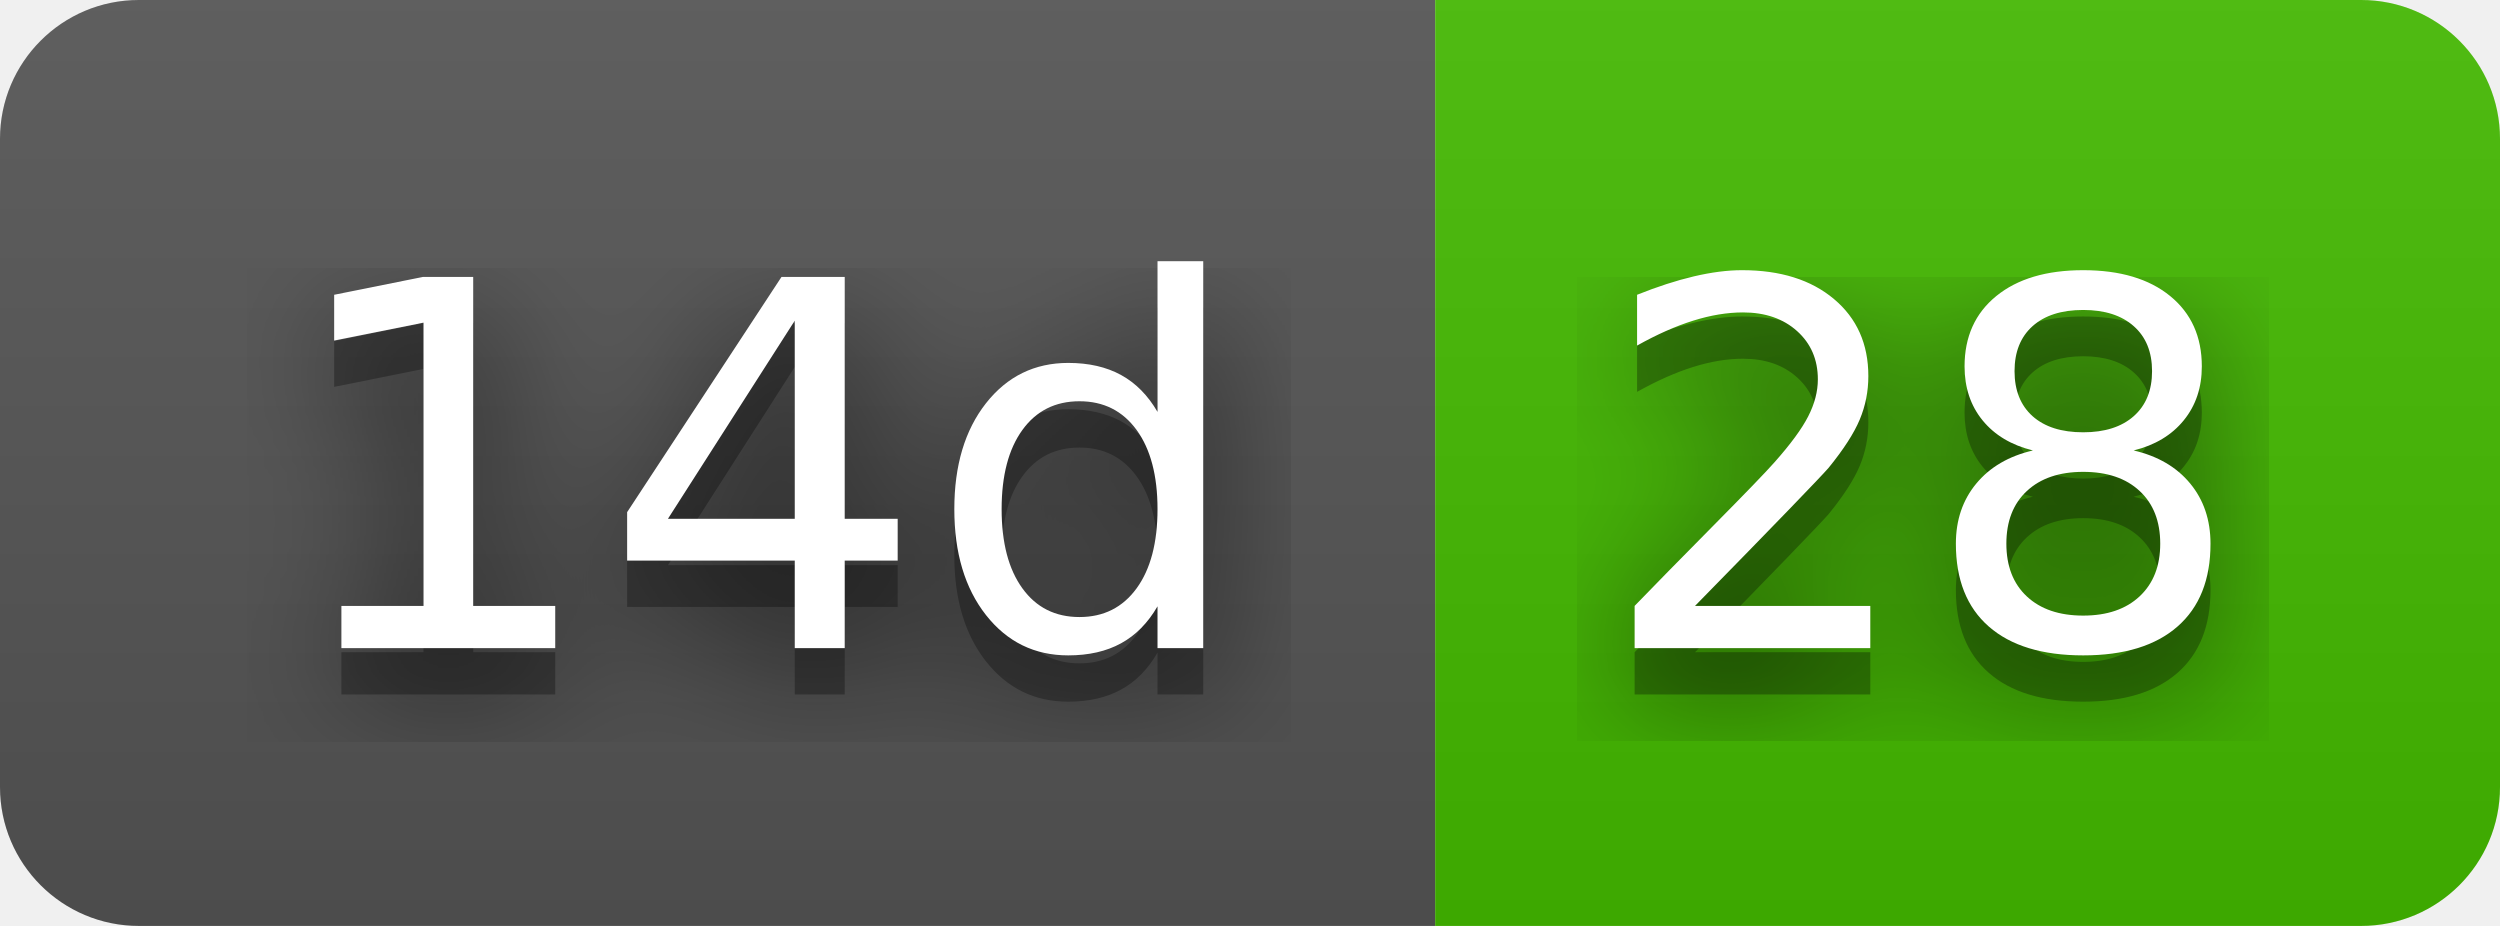
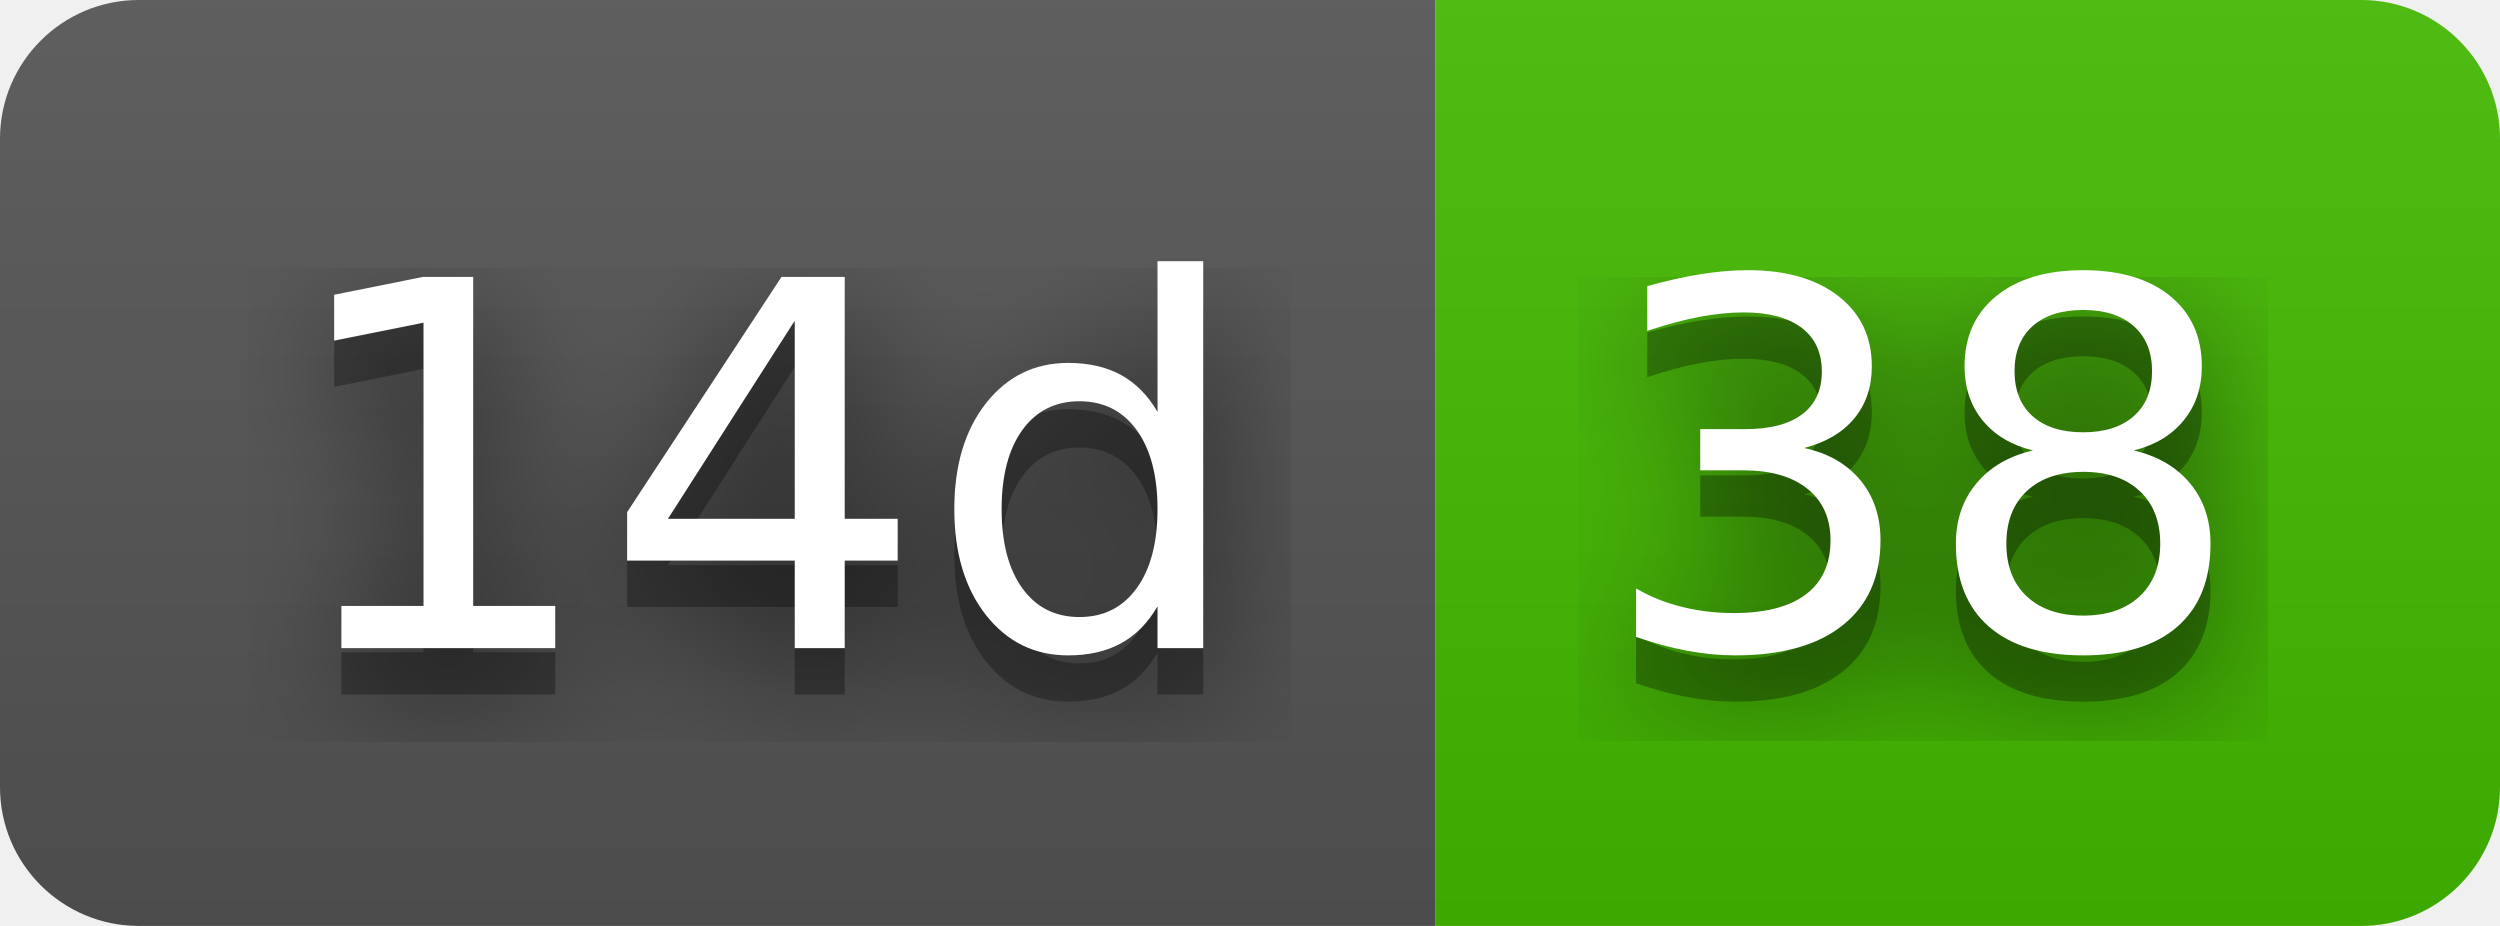
- <svg xmlns="http://www.w3.org/2000/svg" width="54" height="20" role="img" aria-label="14d: 28">
+ <svg xmlns="http://www.w3.org/2000/svg" width="54" height="20" role="img" aria-label="14d: 38">
  <filter id="blur">
    <feGaussianBlur in="SourceGraphic" stdDeviation="16" />
  </filter>
  <linearGradient id="s" x2="0" y2="100%">
    <stop offset="0" stop-color="#bbb" stop-opacity=".1" />
    <stop offset="1" stop-opacity=".1" />
  </linearGradient>
  <clipPath id="r">
    <rect width="54" height="20" rx="3" fill="#fff" />
  </clipPath>
  <g clip-path="url(#r)">
    <rect width="31" height="20" fill="#555" />
    <rect x="31" width="23" height="20" fill="#4b0" />
    <rect width="54" height="20" fill="url(#s)" />
  </g>
  <g fill="#fff" text-anchor="middle" font-family="Verdana,Geneva,DejaVu Sans,sans-serif" text-rendering="geometricPrecision" font-size="110">
    <text aria-hidden="true" x="165" y="150" fill="#010101" fill-opacity=".80" filter="url(#blur)" transform="scale(.1)" textLength="210">14d</text>
    <text aria-hidden="true" x="165" y="150" fill="#010101" fill-opacity=".3" transform="scale(.1)" textLength="210">14d</text>
    <text x="165" y="140" transform="scale(.1)" fill="#fff" textLength="210">14d</text>
-     <text aria-hidden="true" x="415" y="150" fill="#010101" fill-opacity=".80" filter="url(#blur)" transform="scale(.1)" textLength="130">28</text>
-     <text aria-hidden="true" x="415" y="150" fill="#010101" fill-opacity=".3" transform="scale(.1)" textLength="130">28</text>
-     <text x="415" y="140" transform="scale(.1)" fill="#fff" textLength="130">28</text>
+     <text aria-hidden="true" x="415" y="150" fill="#010101" fill-opacity=".80" filter="url(#blur)" transform="scale(.1)" textLength="130">38</text>
+     <text aria-hidden="true" x="415" y="150" fill="#010101" fill-opacity=".3" transform="scale(.1)" textLength="130">38</text>
+     <text x="415" y="140" transform="scale(.1)" fill="#fff" textLength="130">38</text>
  </g>
</svg>
